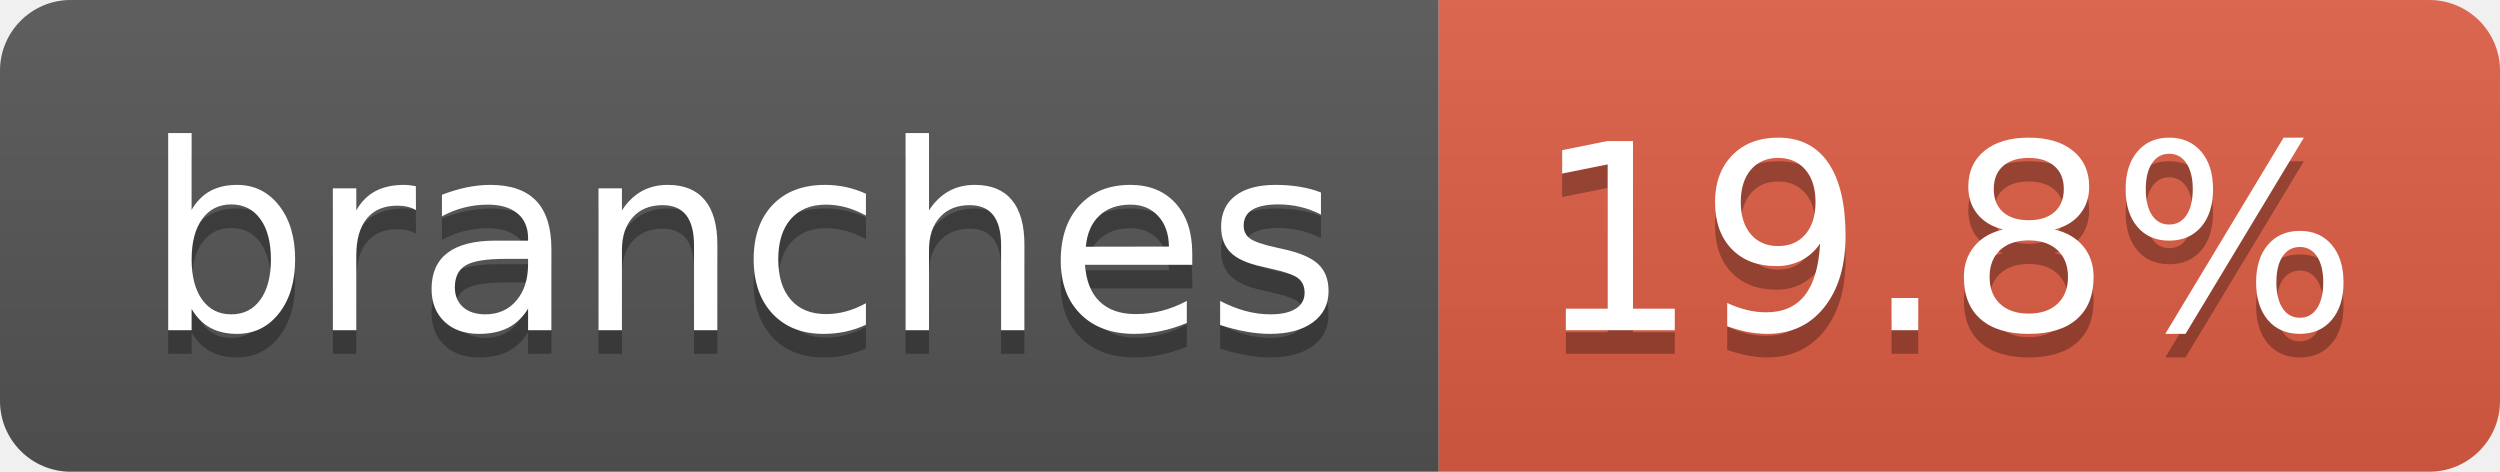
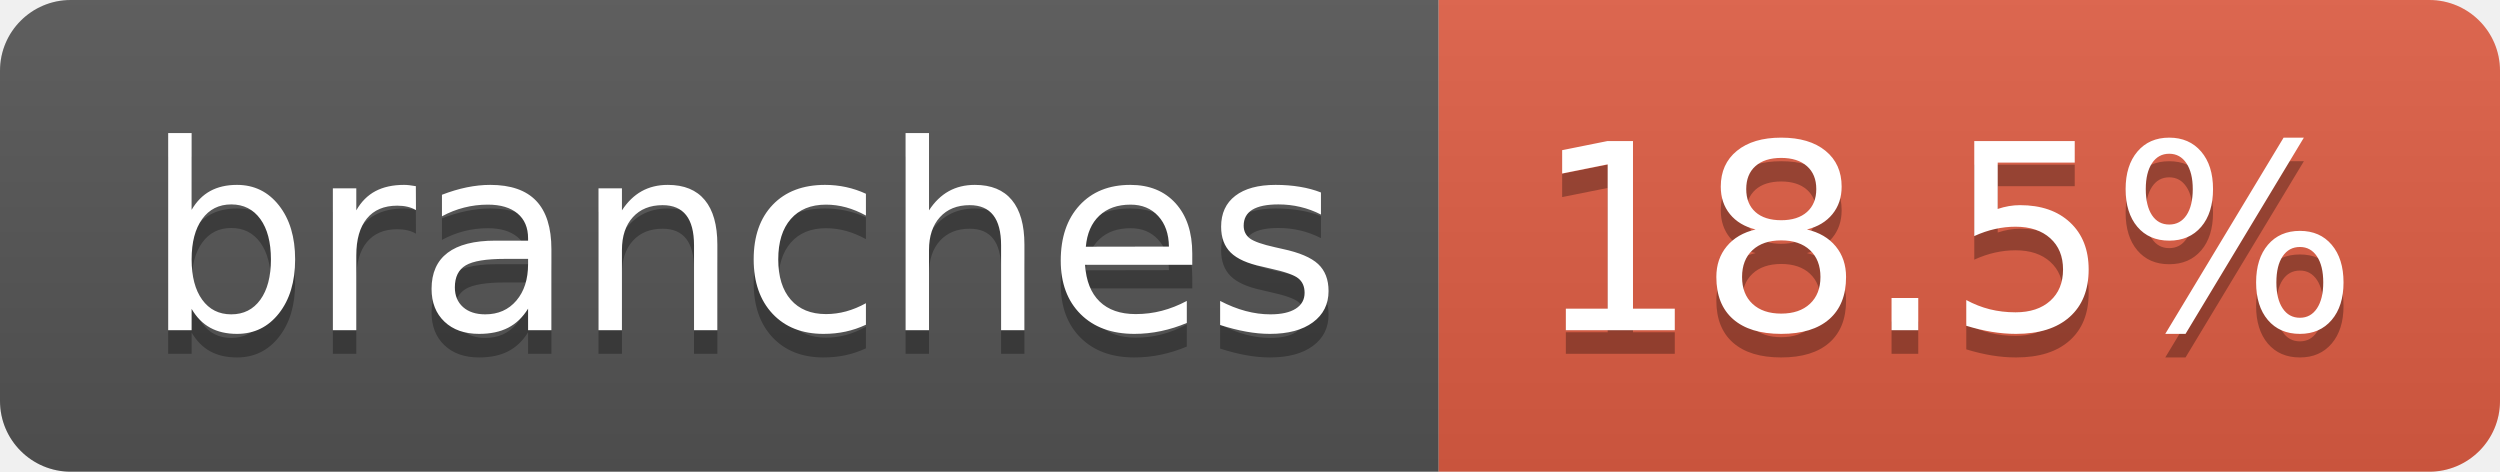
- <svg xmlns="http://www.w3.org/2000/svg" width="106" height="20" role="img" aria-label="branches: 19.8%">
+ <svg xmlns="http://www.w3.org/2000/svg" width="106" height="20" role="img" aria-label="branches: 18.5%">
  <linearGradient id="s" x2="0" y2="100%">
    <stop offset="0" stop-color="#bbb" stop-opacity=".1" />
    <stop offset="1" stop-opacity=".1" />
  </linearGradient>
  <clipPath id="r">
    <rect width="106" height="20" rx="3" fill="#fff" />
  </clipPath>
  <g clip-path="url(#r)">
    <rect width="61" height="20" fill="#555" />
    <rect x="61" width="45" height="20" fill="#e05d44" />
    <rect width="106" height="20" fill="url(#s)" />
  </g>
  <g fill="#fff" text-anchor="middle" font-family="Verdana,Geneva,DejaVu Sans,sans-serif" text-rendering="geometricPrecision" font-size="110">
    <text aria-hidden="true" x="315" y="150" fill="#010101" fill-opacity=".3" transform="scale(.1)" textLength="507">branches</text>
    <text x="315" y="140" transform="scale(.1)" fill="#fff" textLength="507">branches</text>
-     <text aria-hidden="true" x="825" y="150" fill="#010101" fill-opacity=".3" transform="scale(.1)" textLength="350">19.8%</text>
-     <text x="825" y="140" transform="scale(.1)" fill="#fff" textLength="350">19.8%</text>
+     <text aria-hidden="true" x="825" y="150" fill="#010101" fill-opacity=".3" transform="scale(.1)" textLength="350">18.5%</text>
+     <text x="825" y="140" transform="scale(.1)" fill="#fff" textLength="350">18.5%</text>
  </g>
</svg>
